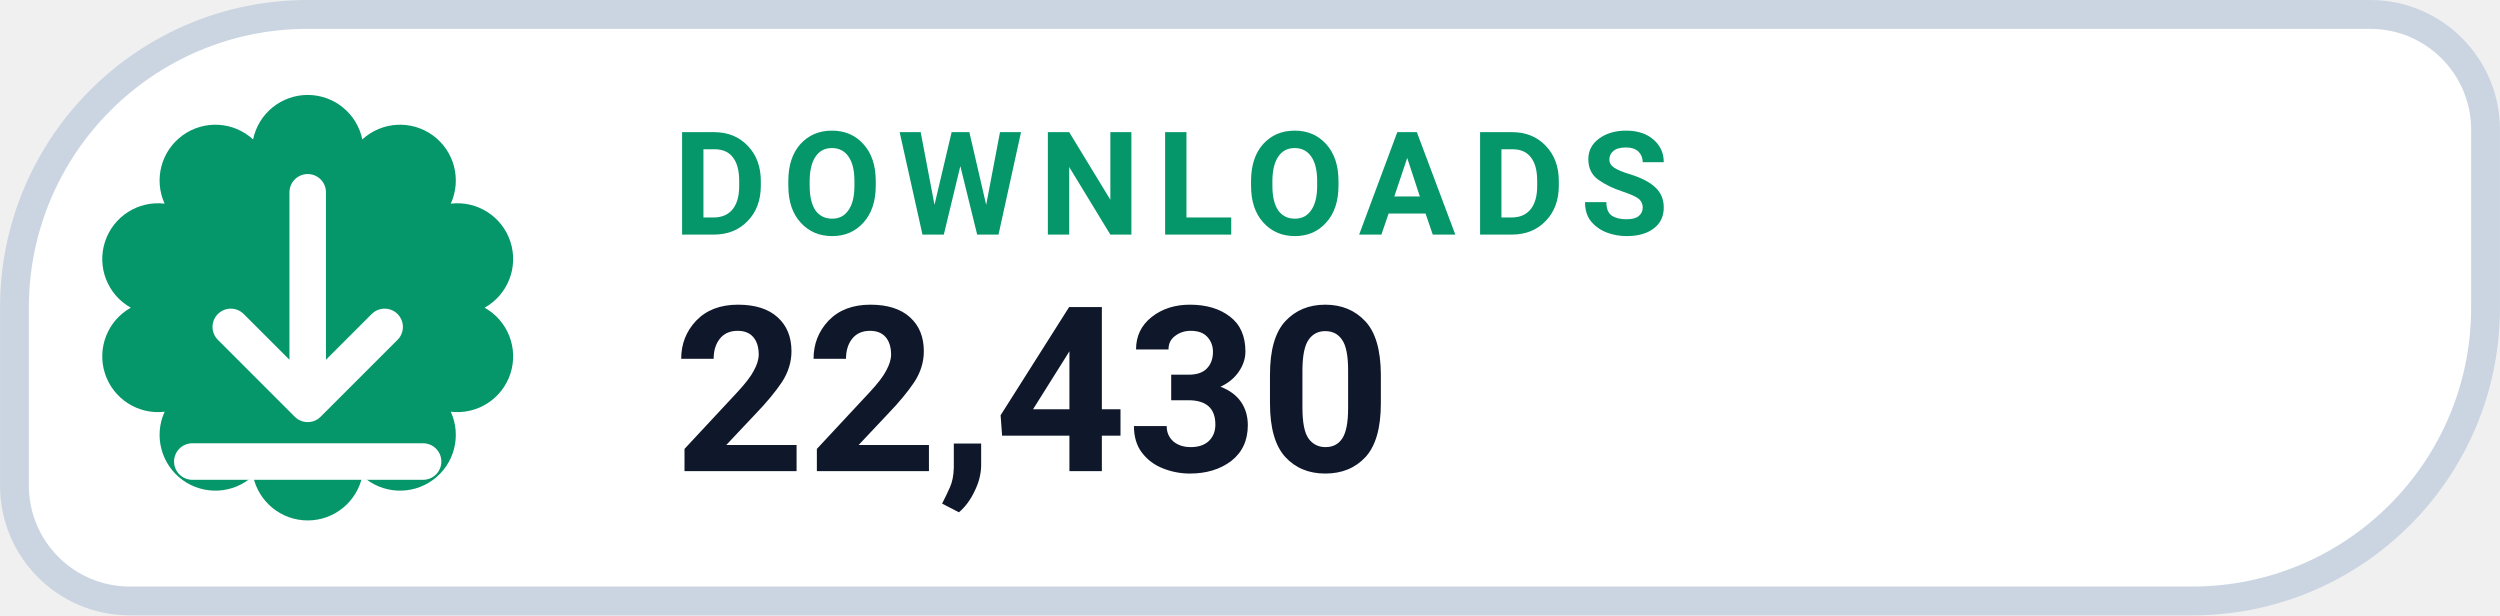
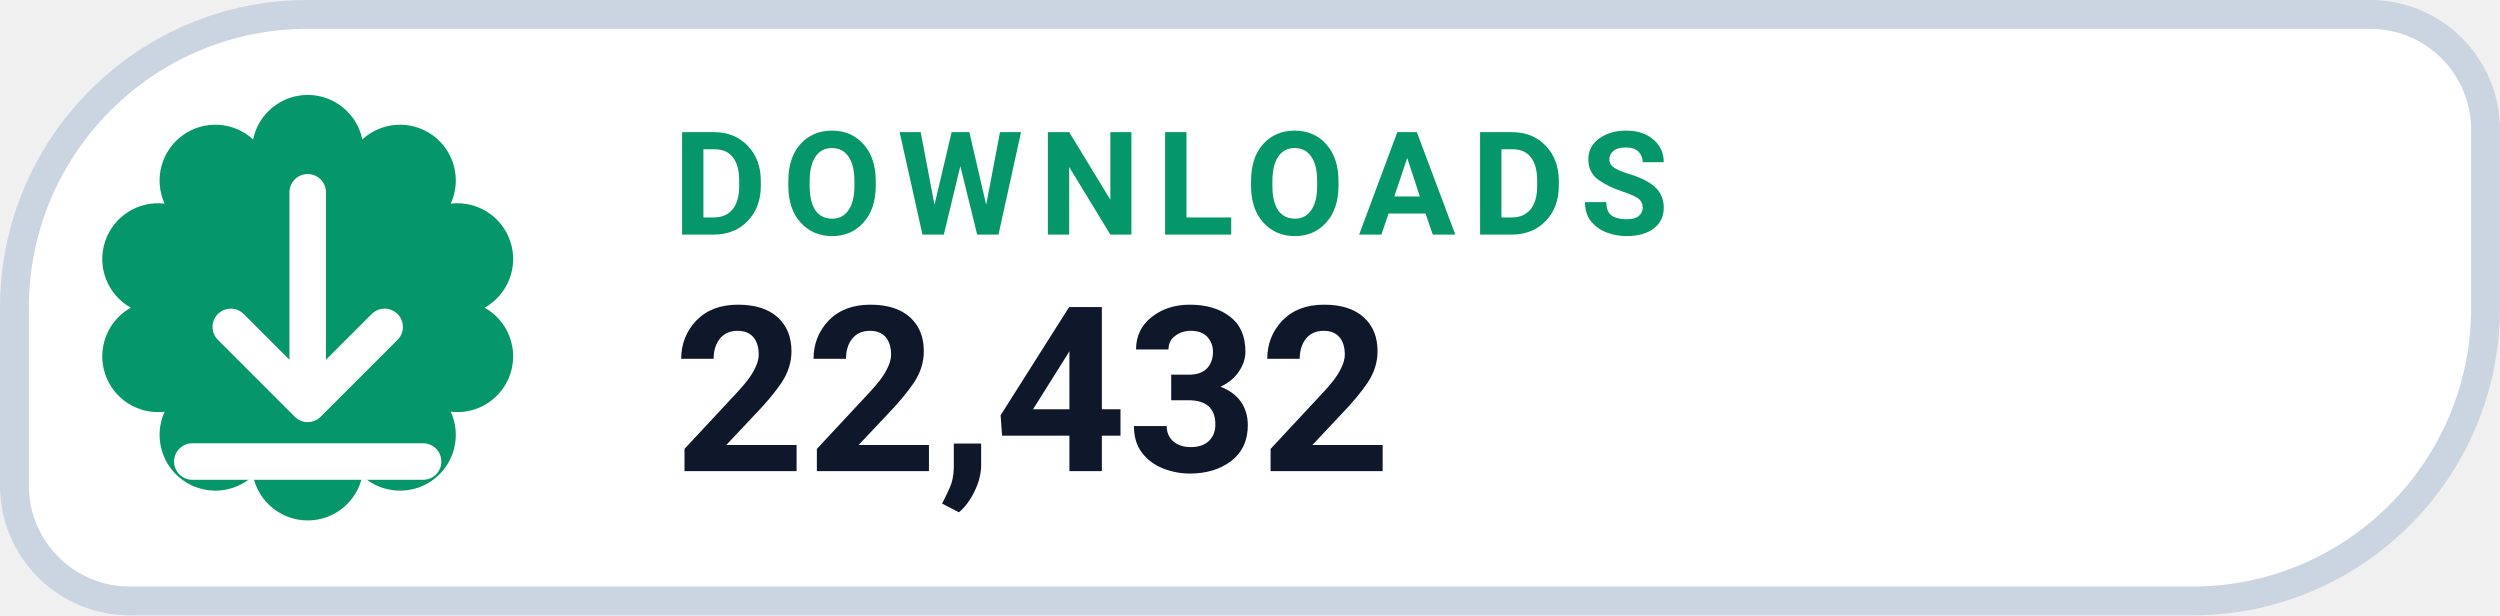
- <svg xmlns="http://www.w3.org/2000/svg" width="126" height="31.015" viewBox="0 0 130 32" role="img" aria-label="DOWNLOADS 22,430">
+ <svg xmlns="http://www.w3.org/2000/svg" width="126" height="31.015" viewBox="0 0 130 32" role="img" aria-label="DOWNLOADS 22,432">
  <path d="M 16.00 0.75 H 123.25 A 6.00 6.00 0 0 1 129.25 6.75 V 16.00 A 15.25 15.25 0 0 1 114.00 31.25 H 6.75 A 6.00 6.00 0 0 1 0.75 25.25 V 16.00 A 15.25 15.25 0 0 1 16.00 0.75 Z" fill="#FFFFFF" stroke="#CBD5E1" stroke-width="1.5" />
  <path d="M 13.16 7.25 A 2.90 2.90 0 0 1 18.84 7.25 A 2.90 2.90 0 0 1 23.44 10.59 A 2.90 2.90 0 0 1 25.20 16.00 A 2.90 2.90 0 0 1 23.44 21.41 A 2.90 2.90 0 0 1 18.84 24.75 A 2.90 2.90 0 0 1 13.16 24.75 A 2.90 2.90 0 0 1 8.56 21.41 A 2.90 2.90 0 0 1 6.80 16.00 A 2.90 2.90 0 0 1 8.56 10.59 A 2.90 2.90 0 0 1 13.16 7.25 Z" fill="#059669" />
  <g transform="translate(16 16)" style="color:#FFFFFF;">
    <path d="M0 -6 v11 m0 0 l4 -4 m-4 4 l-4 -4 M-6 8 h12" fill="none" stroke="currentColor" stroke-width="1.9" stroke-linecap="round" stroke-linejoin="round" />
  </g>
  <text x="35" y="12.2" fill="#059669" font-family="-apple-system,BlinkMacSystemFont,'Segoe UI',Roboto,Helvetica,Arial,sans-serif" font-size="7.5" font-weight="700" letter-spacing=".8">DOWNLOADS</text>
-   <text x="35" y="24.5" fill="#0F172A" font-family="-apple-system,BlinkMacSystemFont,'Segoe UI',Roboto,Helvetica,Arial,sans-serif" font-size="12" font-weight="750">22,430</text>
+   <text x="35" y="24.5" fill="#0F172A" font-family="-apple-system,BlinkMacSystemFont,'Segoe UI',Roboto,Helvetica,Arial,sans-serif" font-size="12" font-weight="750">22,432</text>
</svg>
